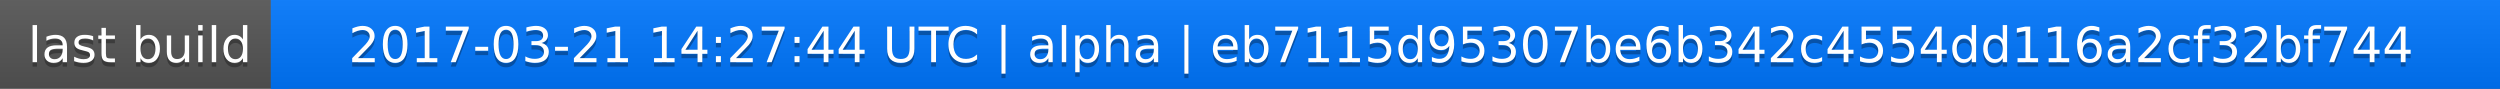
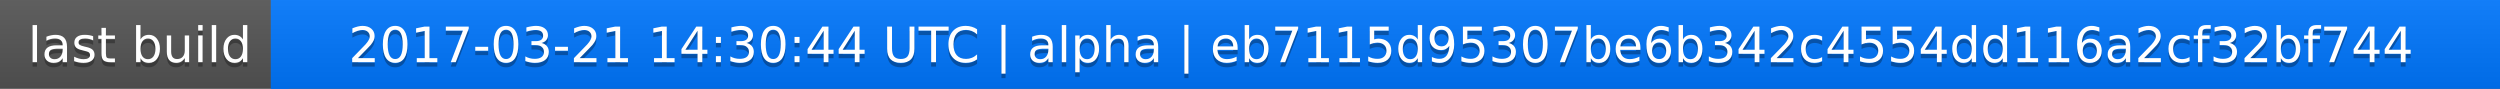
<svg xmlns="http://www.w3.org/2000/svg" width="563" height="20">
  <linearGradient id="a" x2="0" y2="100%">
    <stop offset="0" stop-color="#bbb" stop-opacity=".1" />
    <stop offset="1" stop-opacity=".1" />
  </linearGradient>
  <rect rx="0" width="563" height="20" fill="#555" />
  <rect rx="0" x="61" width="502" height="20" fill="#07f" />
  <path fill="#07f" d="M61 0h4v20h-4z" />
  <rect rx="0" width="563" height="20" fill="url(#a)" />
  <g fill="#fff" text-anchor="middle" font-family="DejaVu Sans,Verdana,Geneva,sans-serif" font-size="11">
    <text x="31.5" y="15" fill="#010101" fill-opacity=".3">last build</text>
    <text x="31.5" y="14">last build</text>
-     <text x="311" y="15" fill="#010101" fill-opacity=".3">2017-03-21 14:27:44 UTC | alpha | eb7115d95307be6b342c4554dd116a2cf32bf744</text>
-     <text x="311" y="14">2017-03-21 14:27:44 UTC | alpha | eb7115d95307be6b342c4554dd116a2cf32bf744</text>
+     <text x="311" y="15" fill="#010101" fill-opacity=".3">2017-03-21 14:30:44 UTC | alpha | eb7115d95307be6b342c4554dd116a2cf32bf744</text>
+     <text x="311" y="14">2017-03-21 14:30:44 UTC | alpha | eb7115d95307be6b342c4554dd116a2cf32bf744</text>
  </g>
</svg>
